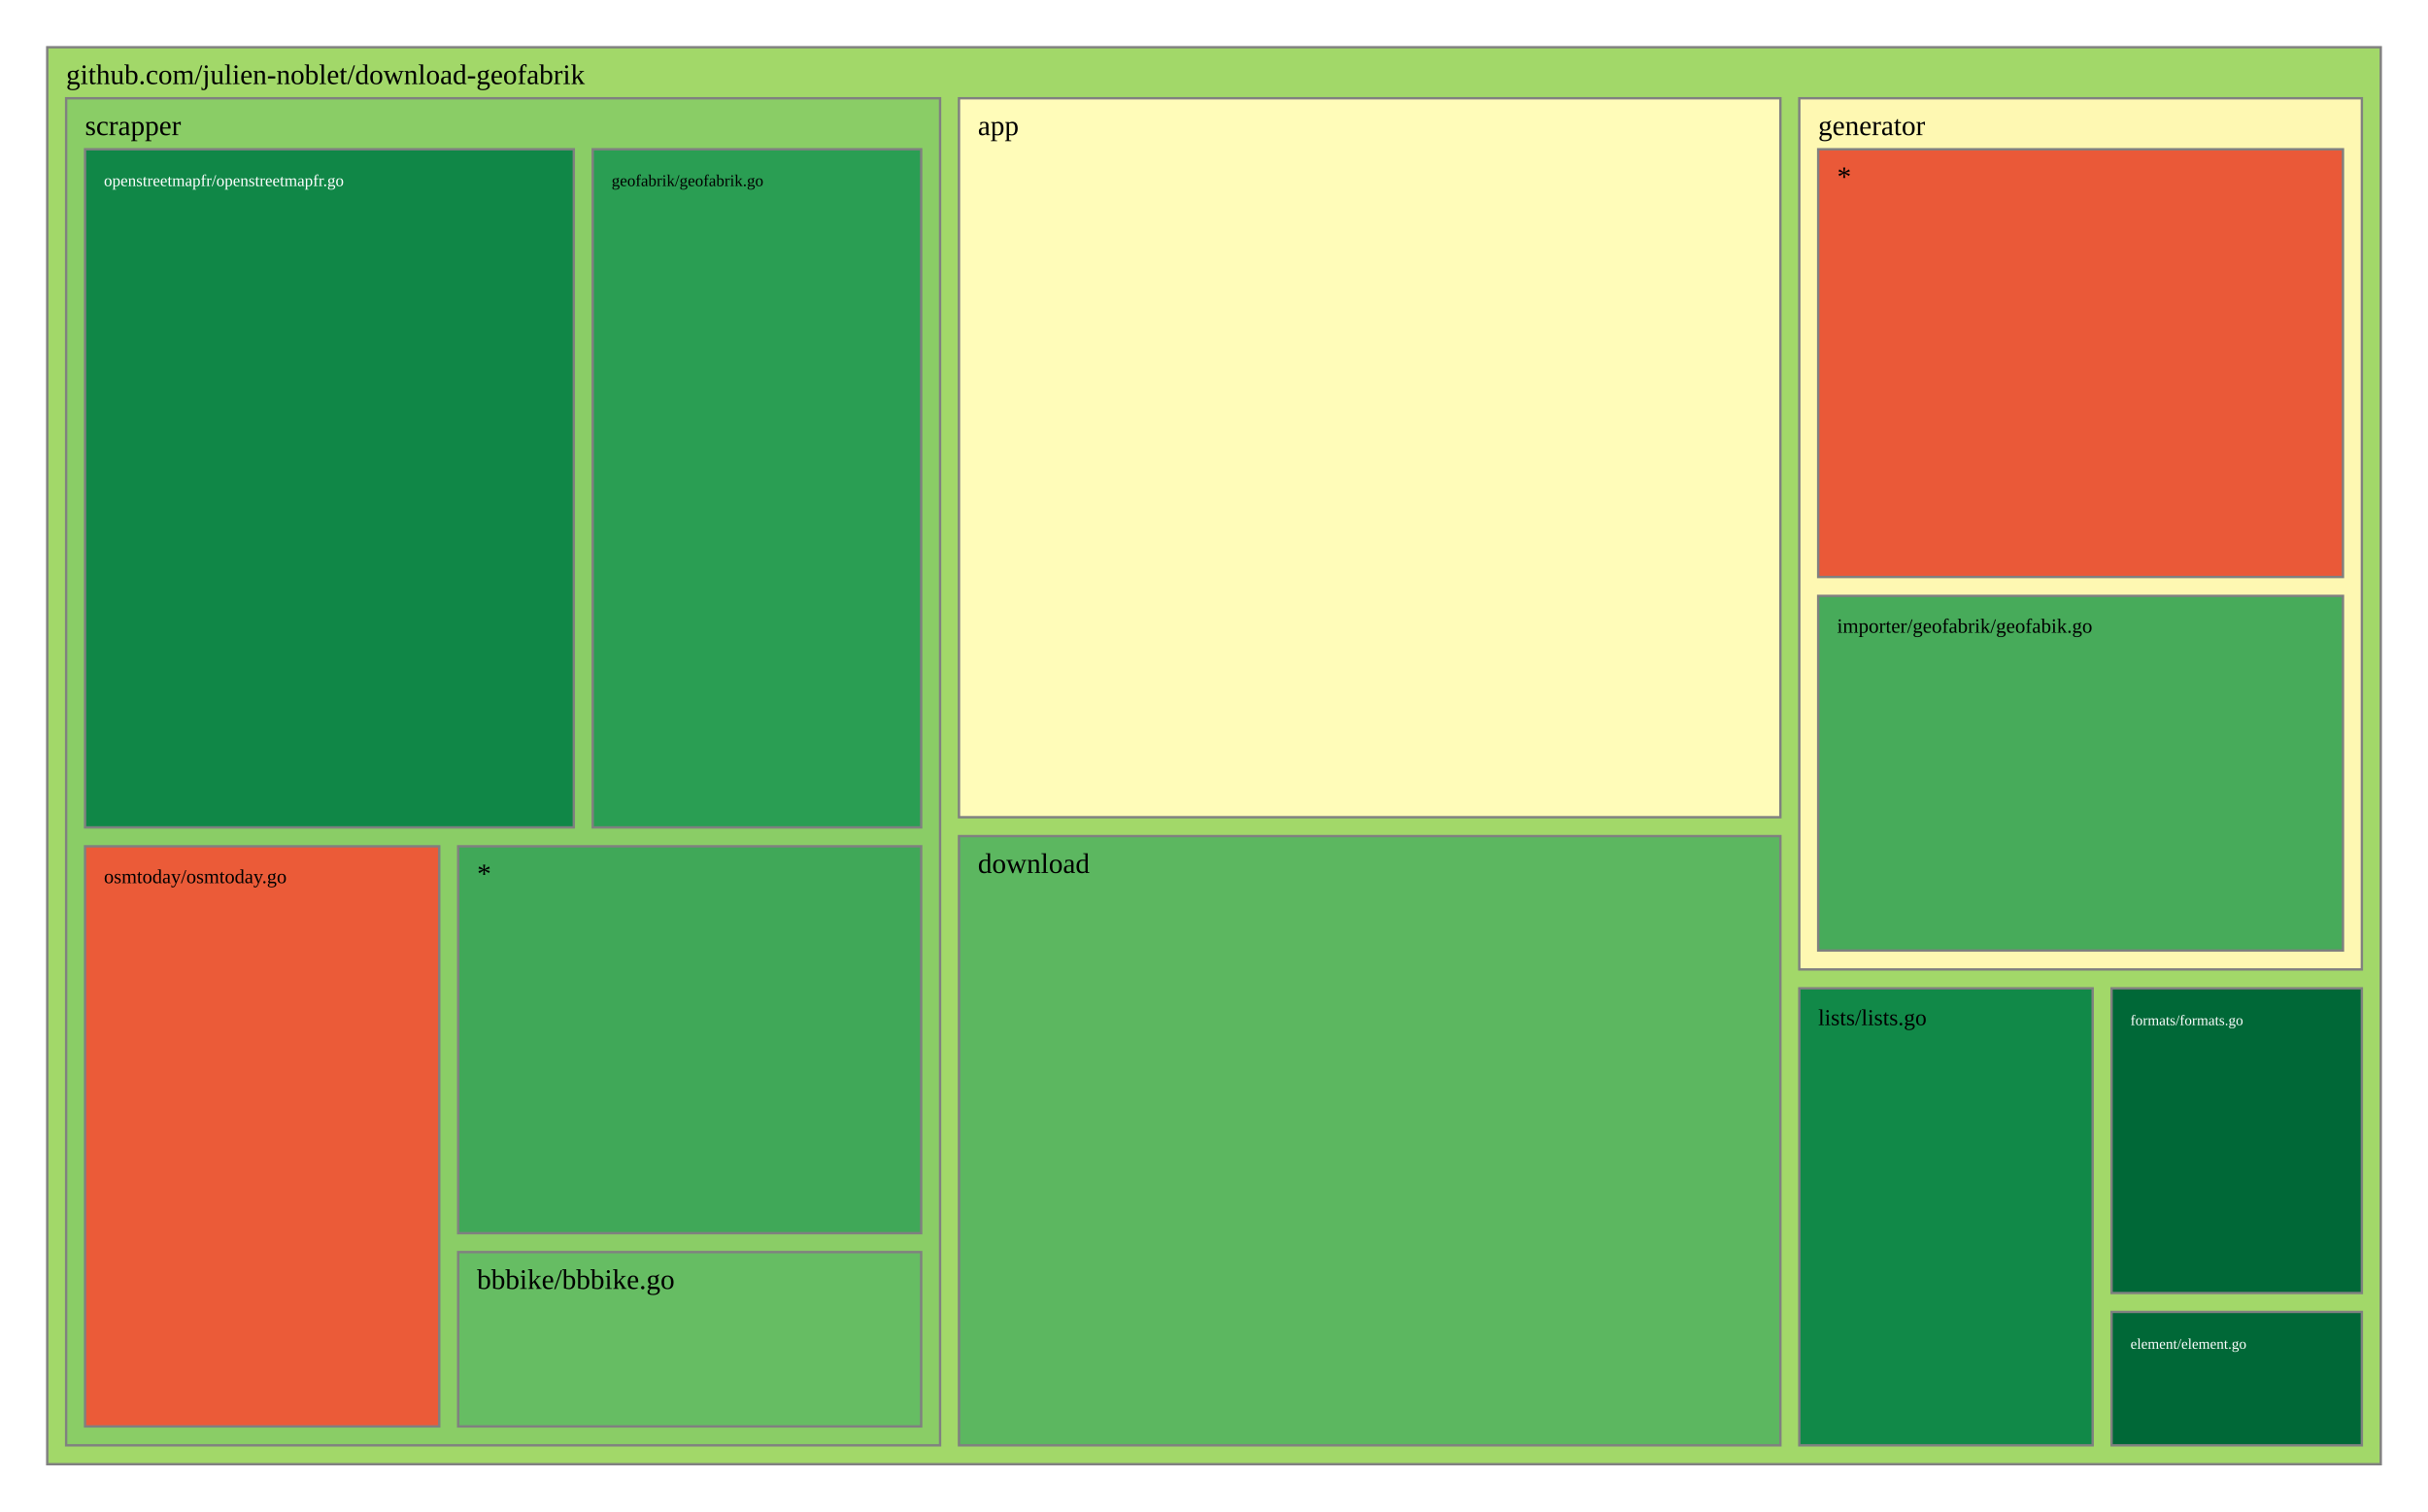
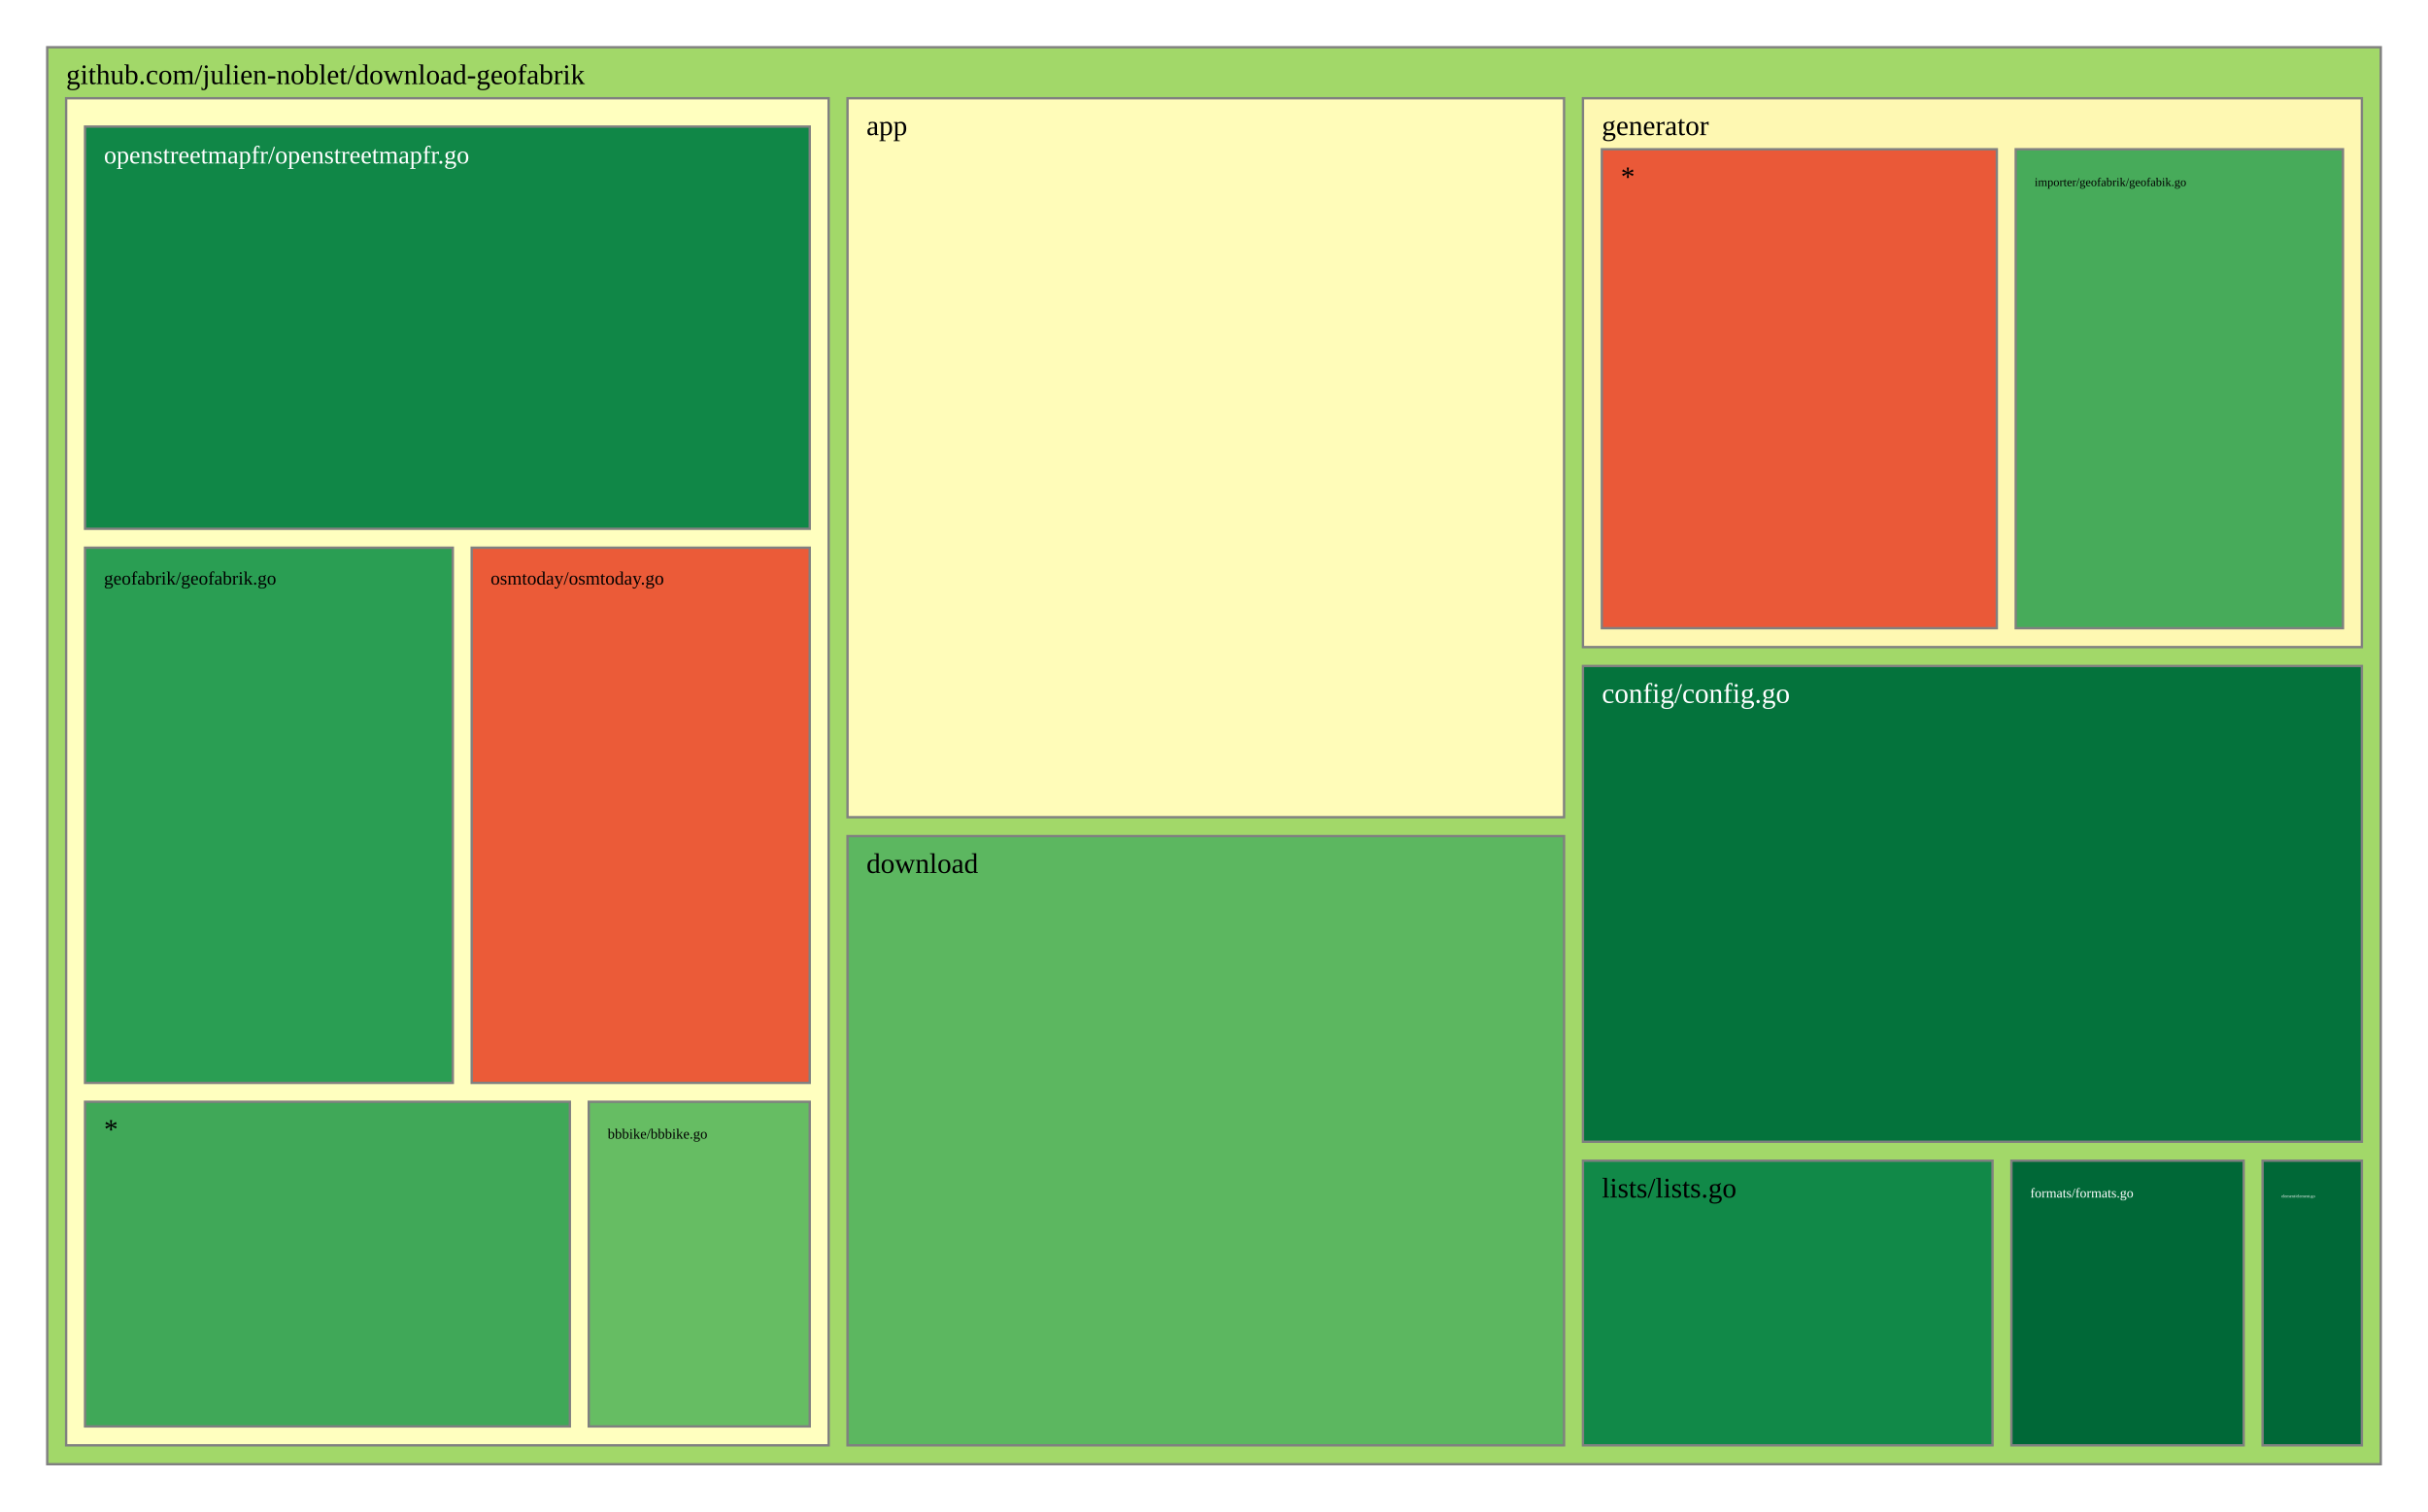
<svg xmlns="http://www.w3.org/2000/svg" viewBox="0 0 1028 640" style="background: white none repeat scroll 0% 0%;">
  <g>
    <rect x="20" y="20" width="988" height="600" style="fill: rgb(162, 216, 105);opacity:1;fill-opacity:1.00;stroke:rgb(128,128,128);stroke-width:1px;stroke-opacity:1.00;" />
    <text data-notex="1" text-anchor="start" transform="translate(28,35.6) scale(1)" style="font-family: Open Sans, verdana, arial, sans-serif !important; font-size: 12px; fill: rgb(0, 0, 0); fill-opacity: 1.00; white-space: pre;" data-math="N">github.com/julien-noblet/download-geofabrik</text>
  </g>
  <g>
-     <rect x="406.023" y="41.6" width="347.786" height="304.439" style="fill: rgb(255, 252, 185);opacity:1;fill-opacity:1.00;stroke:rgb(128,128,128);stroke-width:1px;stroke-opacity:1.00;" />
-     <text data-notex="1" text-anchor="start" transform="translate(414.0227,57.2) scale(1)" style="font-family: Open Sans, verdana, arial, sans-serif !important; font-size: 12px; fill: rgb(0, 0, 0); fill-opacity: 1.00; white-space: pre;" data-math="N">app</text>
+     <rect x="358.837" y="41.6" width="303.376" height="304.439" style="fill: rgb(255, 252, 185);opacity:1;fill-opacity:1.00;stroke:rgb(128,128,128);stroke-width:1px;stroke-opacity:1.00;" />
+     <text data-notex="1" text-anchor="start" transform="translate(366.8369,57.2) scale(1)" style="font-family: Open Sans, verdana, arial, sans-serif !important; font-size: 12px; fill: rgb(0, 0, 0); fill-opacity: 1.00; white-space: pre;" data-math="N">app</text>
  </g>
  <g>
-     <rect x="406.023" y="354.039" width="347.786" height="257.961" style="fill: rgb(92, 183, 96);opacity:1;fill-opacity:1.00;stroke:rgb(128,128,128);stroke-width:1px;stroke-opacity:1.00;" />
-     <text data-notex="1" text-anchor="start" transform="translate(414.0227,369.6393) scale(1)" style="font-family: Open Sans, verdana, arial, sans-serif !important; font-size: 12px; fill: rgb(0, 0, 0); fill-opacity: 1.00; white-space: pre;" data-math="N">download</text>
+     <rect x="670.213" y="282.005" width="329.787" height="201.462" style="fill: rgb(4, 115, 60);opacity:1;fill-opacity:1.00;stroke:rgb(128,128,128);stroke-width:1px;stroke-opacity:1.00;" />
+     <text data-notex="1" text-anchor="start" transform="translate(678.2128,297.6049) scale(1)" style="font-family: Open Sans, verdana, arial, sans-serif !important; font-size: 12px; fill: rgb(255, 255, 255); fill-opacity: 1.00; white-space: pre;" data-math="N">config/config.go</text>
  </g>
  <g>
-     <rect x="894.023" y="555.518" width="105.977" height="56.482" style="fill: rgb(0, 104, 55);opacity:1;fill-opacity:1.00;stroke:rgb(128,128,128);stroke-width:1px;stroke-opacity:1.00;" />
-     <text data-notex="1" text-anchor="start" transform="translate(902.0226,571.1177) scale(0.520703)" style="font-family: Open Sans, verdana, arial, sans-serif !important; font-size: 12px; fill: rgb(255, 255, 255); fill-opacity: 1.00; white-space: pre;" data-math="N">element/element.go</text>
+     <rect x="358.837" y="354.039" width="303.376" height="257.961" style="fill: rgb(92, 183, 96);opacity:1;fill-opacity:1.00;stroke:rgb(128,128,128);stroke-width:1px;stroke-opacity:1.00;" />
+     <text data-notex="1" text-anchor="start" transform="translate(366.8369,369.6393) scale(1)" style="font-family: Open Sans, verdana, arial, sans-serif !important; font-size: 12px; fill: rgb(0, 0, 0); fill-opacity: 1.00; white-space: pre;" data-math="N">download</text>
  </g>
  <g>
-     <rect x="894.023" y="418.493" width="105.977" height="129.025" style="fill: rgb(0, 104, 55);opacity:1;fill-opacity:1.00;stroke:rgb(128,128,128);stroke-width:1px;stroke-opacity:1.00;" />
-     <text data-notex="1" text-anchor="start" transform="translate(902.0226,434.0929) scale(0.520703)" style="font-family: Open Sans, verdana, arial, sans-serif !important; font-size: 12px; fill: rgb(255, 255, 255); fill-opacity: 1.00; white-space: pre;" data-math="N">formats/formats.go</text>
+     <rect x="957.957" y="491.467" width="42.043" height="120.533" style="fill: rgb(0, 104, 55);opacity:1;fill-opacity:1.00;stroke:rgb(128,128,128);stroke-width:1px;stroke-opacity:1.00;" />
+     <text data-notex="1" text-anchor="start" transform="translate(965.9574,507.0667) scale(0.150709)" style="font-family: Open Sans, verdana, arial, sans-serif !important; font-size: 12px; fill: rgb(255, 255, 255); fill-opacity: 1.00; white-space: pre;" data-math="N">element/element.go</text>
  </g>
  <g>
-     <rect x="761.809" y="41.6" width="238.191" height="368.893" style="fill: rgb(254, 248, 178);opacity:1;fill-opacity:1.00;stroke:rgb(128,128,128);stroke-width:1px;stroke-opacity:1.00;" />
-     <text data-notex="1" text-anchor="start" transform="translate(769.8088,57.2) scale(1)" style="font-family: Open Sans, verdana, arial, sans-serif !important; font-size: 12px; fill: rgb(0, 0, 0); fill-opacity: 1.00; white-space: pre;" data-math="N">generator</text>
+     <rect x="851.617" y="491.467" width="98.34" height="120.533" style="fill: rgb(0, 104, 55);opacity:1;fill-opacity:1.00;stroke:rgb(128,128,128);stroke-width:1px;stroke-opacity:1.00;" />
+     <text data-notex="1" text-anchor="start" transform="translate(859.617,507.0667) scale(0.476507)" style="font-family: Open Sans, verdana, arial, sans-serif !important; font-size: 12px; fill: rgb(255, 255, 255); fill-opacity: 1.00; white-space: pre;" data-math="N">formats/formats.go</text>
  </g>
  <g>
-     <rect x="761.809" y="418.493" width="124.214" height="193.507" style="fill: rgb(17, 137, 72);opacity:1;fill-opacity:1.00;stroke:rgb(128,128,128);stroke-width:1px;stroke-opacity:1.00;" />
-     <text data-notex="1" text-anchor="start" transform="translate(769.8088,434.0929) scale(0.805162)" style="font-family: Open Sans, verdana, arial, sans-serif !important; font-size: 12px; fill: rgb(0, 0, 0); fill-opacity: 1.00; white-space: pre;" data-math="N">lists/lists.go</text>
+     <rect x="670.213" y="41.6" width="329.787" height="232.405" style="fill: rgb(254, 248, 178);opacity:1;fill-opacity:1.00;stroke:rgb(128,128,128);stroke-width:1px;stroke-opacity:1.00;" />
+     <text data-notex="1" text-anchor="start" transform="translate(678.2128,57.2) scale(1)" style="font-family: Open Sans, verdana, arial, sans-serif !important; font-size: 12px; fill: rgb(0, 0, 0); fill-opacity: 1.00; white-space: pre;" data-math="N">generator</text>
  </g>
  <g>
-     <rect x="28" y="41.6" width="370.023" height="570.4" style="fill: rgb(138, 205, 102);opacity:1;fill-opacity:1.00;stroke:rgb(128,128,128);stroke-width:1px;stroke-opacity:1.00;" />
-     <text data-notex="1" text-anchor="start" transform="translate(36,57.2) scale(1)" style="font-family: Open Sans, verdana, arial, sans-serif !important; font-size: 12px; fill: rgb(0, 0, 0); fill-opacity: 1.00; white-space: pre;" data-math="N">scrapper</text>
+     <rect x="670.213" y="491.467" width="173.404" height="120.533" style="fill: rgb(17, 137, 72);opacity:1;fill-opacity:1.00;stroke:rgb(128,128,128);stroke-width:1px;stroke-opacity:1.00;" />
+     <text data-notex="1" text-anchor="start" transform="translate(678.2128,507.0667) scale(1)" style="font-family: Open Sans, verdana, arial, sans-serif !important; font-size: 12px; fill: rgb(0, 0, 0); fill-opacity: 1.00; white-space: pre;" data-math="N">lists/lists.go</text>
  </g>
  <g>
-     <rect x="769.809" y="252.32" width="222.191" height="150.173" style="fill: rgb(71, 171, 90);opacity:1;fill-opacity:1.00;stroke:rgb(128,128,128);stroke-width:1px;stroke-opacity:1.00;" />
-     <text data-notex="1" text-anchor="start" transform="translate(777.8088,267.9199) scale(0.715942)" style="font-family: Open Sans, verdana, arial, sans-serif !important; font-size: 12px; fill: rgb(0, 0, 0); fill-opacity: 1.00; white-space: pre;" data-math="N">importer/geofabrik/geofabik.go</text>
+     <rect x="28" y="41.6" width="322.837" height="570.4" style="fill: rgb(255, 255, 191);opacity:1;fill-opacity:1.00;stroke:rgb(128,128,128);stroke-width:1px;stroke-opacity:1.00;" />
  </g>
  <g>
-     <rect x="769.809" y="63.2" width="222.191" height="181.12" style="fill: rgb(234, 89, 56);opacity:1;fill-opacity:1.00;stroke:rgb(128,128,128);stroke-width:1px;stroke-opacity:1.00;" />
-     <text data-notex="1" text-anchor="start" transform="translate(777.8088,78.8) scale(1)" style="font-family: Open Sans, verdana, arial, sans-serif !important; font-size: 12px; fill: rgb(0, 0, 0); fill-opacity: 1.00; white-space: pre;" data-math="N">*</text>
+     <rect x="853.443" y="63.2" width="138.557" height="202.805" style="fill: rgb(71, 171, 90);opacity:1;fill-opacity:1.00;stroke:rgb(128,128,128);stroke-width:1px;stroke-opacity:1.00;" />
+     <text data-notex="1" text-anchor="start" transform="translate(861.4434,78.8) scale(0.425544)" style="font-family: Open Sans, verdana, arial, sans-serif !important; font-size: 12px; fill: rgb(0, 0, 0); fill-opacity: 1.00; white-space: pre;" data-math="N">importer/geofabrik/geofabik.go</text>
  </g>
  <g>
-     <rect x="193.974" y="530.178" width="196.049" height="73.822" style="fill: rgb(102, 189, 99);opacity:1;fill-opacity:1.00;stroke:rgb(128,128,128);stroke-width:1px;stroke-opacity:1.00;" />
-     <text data-notex="1" text-anchor="start" transform="translate(201.9735,545.7784) scale(1)" style="font-family: Open Sans, verdana, arial, sans-serif !important; font-size: 12px; fill: rgb(0, 0, 0); fill-opacity: 1.00; white-space: pre;" data-math="N">bbbike/bbbike.go</text>
+     <rect x="678.213" y="63.2" width="167.231" height="202.805" style="fill: rgb(234, 89, 56);opacity:1;fill-opacity:1.00;stroke:rgb(128,128,128);stroke-width:1px;stroke-opacity:1.00;" />
+     <text data-notex="1" text-anchor="start" transform="translate(686.2128,78.8) scale(1)" style="font-family: Open Sans, verdana, arial, sans-serif !important; font-size: 12px; fill: rgb(0, 0, 0); fill-opacity: 1.00; white-space: pre;" data-math="N">*</text>
  </g>
  <g>
-     <rect x="250.951" y="63.2" width="139.072" height="287.153" style="fill: rgb(42, 158, 83);opacity:1;fill-opacity:1.00;stroke:rgb(128,128,128);stroke-width:1px;stroke-opacity:1.00;" />
-     <text data-notex="1" text-anchor="start" transform="translate(258.951,78.8) scale(0.582726)" style="font-family: Open Sans, verdana, arial, sans-serif !important; font-size: 12px; fill: rgb(0, 0, 0); fill-opacity: 1.00; white-space: pre;" data-math="N">geofabrik/geofabrik.go</text>
+     <rect x="249.277" y="466.534" width="93.56" height="137.466" style="fill: rgb(102, 189, 99);opacity:1;fill-opacity:1.00;stroke:rgb(128,128,128);stroke-width:1px;stroke-opacity:1.00;" />
+     <text data-notex="1" text-anchor="start" transform="translate(257.2766,482.1345) scale(0.50495)" style="font-family: Open Sans, verdana, arial, sans-serif !important; font-size: 12px; fill: rgb(0, 0, 0); fill-opacity: 1.00; white-space: pre;" data-math="N">bbbike/bbbike.go</text>
  </g>
  <g>
-     <rect x="36" y="63.2" width="206.951" height="287.153" style="fill: rgb(16, 135, 71);opacity:1;fill-opacity:1.00;stroke:rgb(128,128,128);stroke-width:1px;stroke-opacity:1.00;" />
-     <text data-notex="1" text-anchor="start" transform="translate(44,78.8) scale(0.585021)" style="font-family: Open Sans, verdana, arial, sans-serif !important; font-size: 12px; fill: rgb(255, 255, 255); fill-opacity: 1.00; white-space: pre;" data-math="N">openstreetmapfr/openstreetmapfr.go</text>
+     <rect x="36" y="231.913" width="155.715" height="226.622" style="fill: rgb(42, 158, 83);opacity:1;fill-opacity:1.00;stroke:rgb(128,128,128);stroke-width:1px;stroke-opacity:1.00;" />
+     <text data-notex="1" text-anchor="start" transform="translate(44,247.5126) scale(0.66153)" style="font-family: Open Sans, verdana, arial, sans-serif !important; font-size: 12px; fill: rgb(0, 0, 0); fill-opacity: 1.00; white-space: pre;" data-math="N">geofabrik/geofabrik.go</text>
  </g>
  <g>
-     <rect x="36" y="358.353" width="149.974" height="245.647" style="fill: rgb(235, 91, 56);opacity:1;fill-opacity:1.00;stroke:rgb(128,128,128);stroke-width:1px;stroke-opacity:1.00;" />
-     <text data-notex="1" text-anchor="start" transform="translate(44,373.9529) scale(0.697779)" style="font-family: Open Sans, verdana, arial, sans-serif !important; font-size: 12px; fill: rgb(0, 0, 0); fill-opacity: 1.00; white-space: pre;" data-math="N">osmtoday/osmtoday.go</text>
+     <rect x="36" y="53.6" width="306.837" height="170.313" style="fill: rgb(16, 135, 71);opacity:1;fill-opacity:1.00;stroke:rgb(128,128,128);stroke-width:1px;stroke-opacity:1.00;" />
+     <text data-notex="1" text-anchor="start" transform="translate(44,69.2) scale(0.891044)" style="font-family: Open Sans, verdana, arial, sans-serif !important; font-size: 12px; fill: rgb(255, 255, 255); fill-opacity: 1.00; white-space: pre;" data-math="N">openstreetmapfr/openstreetmapfr.go</text>
  </g>
  <g>
-     <rect x="193.974" y="358.353" width="196.049" height="163.825" style="fill: rgb(64, 168, 88);opacity:1;fill-opacity:1.00;stroke:rgb(128,128,128);stroke-width:1px;stroke-opacity:1.00;" />
-     <text data-notex="1" text-anchor="start" transform="translate(201.9735,373.9529) scale(1)" style="font-family: Open Sans, verdana, arial, sans-serif !important; font-size: 12px; fill: rgb(0, 0, 0); fill-opacity: 1.00; white-space: pre;" data-math="N">*</text>
+     <rect x="199.715" y="231.913" width="143.122" height="226.622" style="fill: rgb(235, 91, 56);opacity:1;fill-opacity:1.00;stroke:rgb(128,128,128);stroke-width:1px;stroke-opacity:1.00;" />
+     <text data-notex="1" text-anchor="start" transform="translate(207.7152,247.5126) scale(0.662092)" style="font-family: Open Sans, verdana, arial, sans-serif !important; font-size: 12px; fill: rgb(0, 0, 0); fill-opacity: 1.00; white-space: pre;" data-math="N">osmtoday/osmtoday.go</text>
+   </g>
+   <g>
+     <rect x="36" y="466.534" width="205.277" height="137.466" style="fill: rgb(64, 168, 88);opacity:1;fill-opacity:1.00;stroke:rgb(128,128,128);stroke-width:1px;stroke-opacity:1.00;" />
+     <text data-notex="1" text-anchor="start" transform="translate(44,482.1345) scale(1)" style="font-family: Open Sans, verdana, arial, sans-serif !important; font-size: 12px; fill: rgb(0, 0, 0); fill-opacity: 1.00; white-space: pre;" data-math="N">*</text>
  </g>
</svg>
